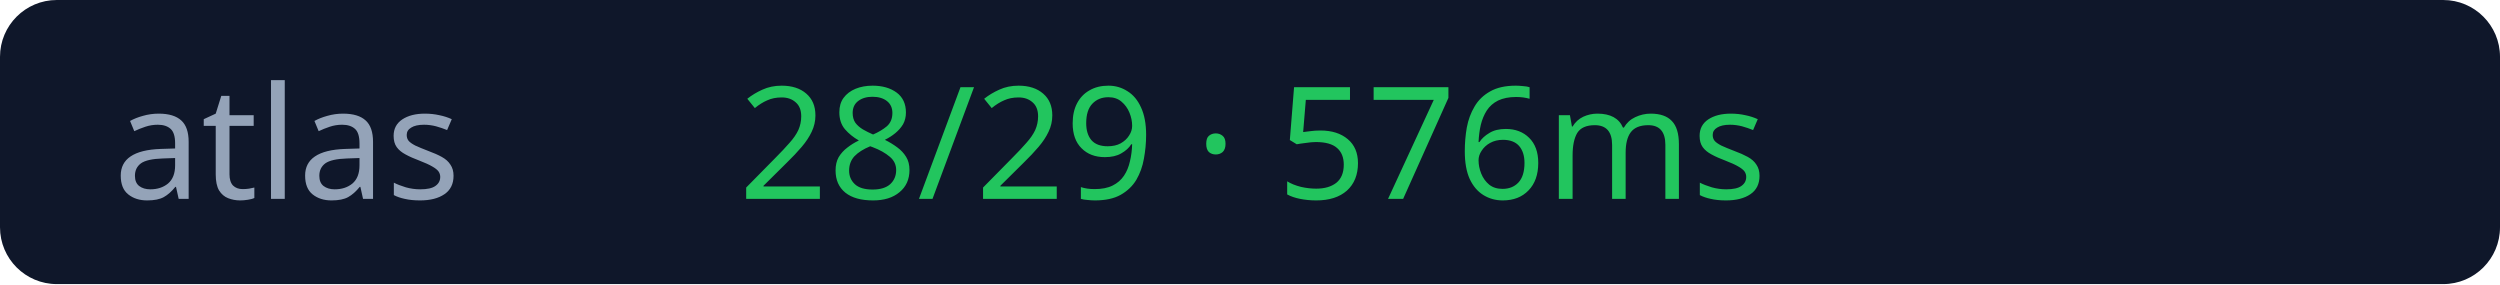
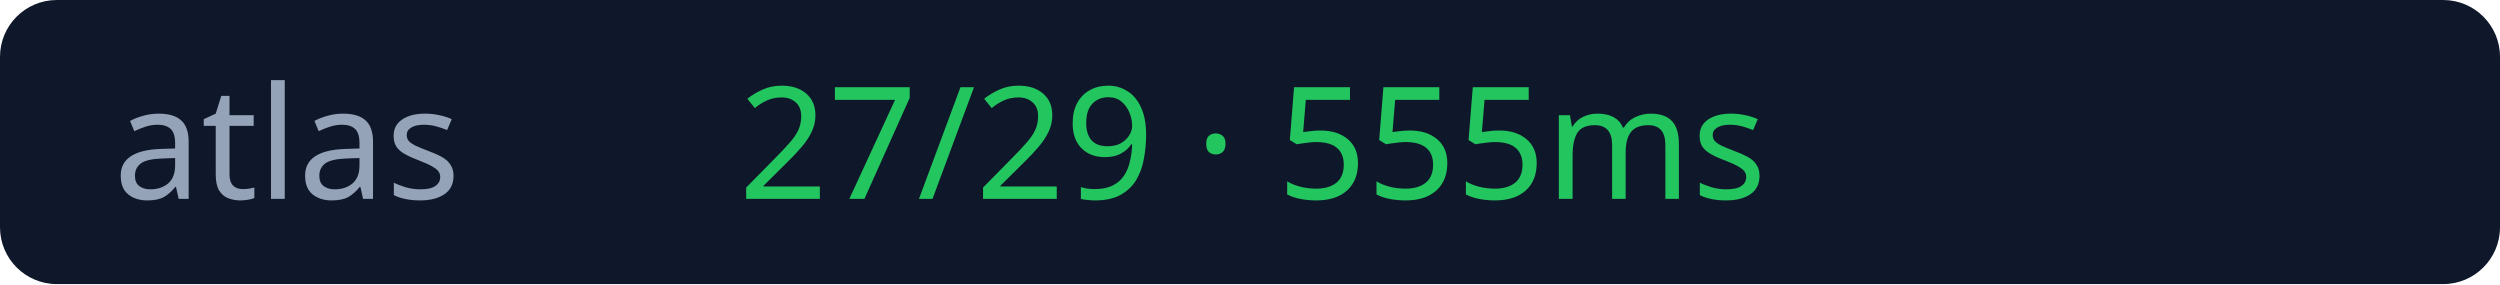
<svg xmlns="http://www.w3.org/2000/svg" width="176" height="20">
  <rect width="176" height="20" rx="4" fill="#0f172a" />
  <text x="8" y="14" fill="#94a3b8" font-size="11" font-family="Verdana">atlas</text>
-   <text x="52" y="14" fill="#22c55e" font-size="11" font-family="Verdana">28/29 · 576ms</text>
+   <text x="52" y="14" fill="#22c55e" font-size="11" font-family="Verdana">27/29 · 555ms</text>
</svg>
